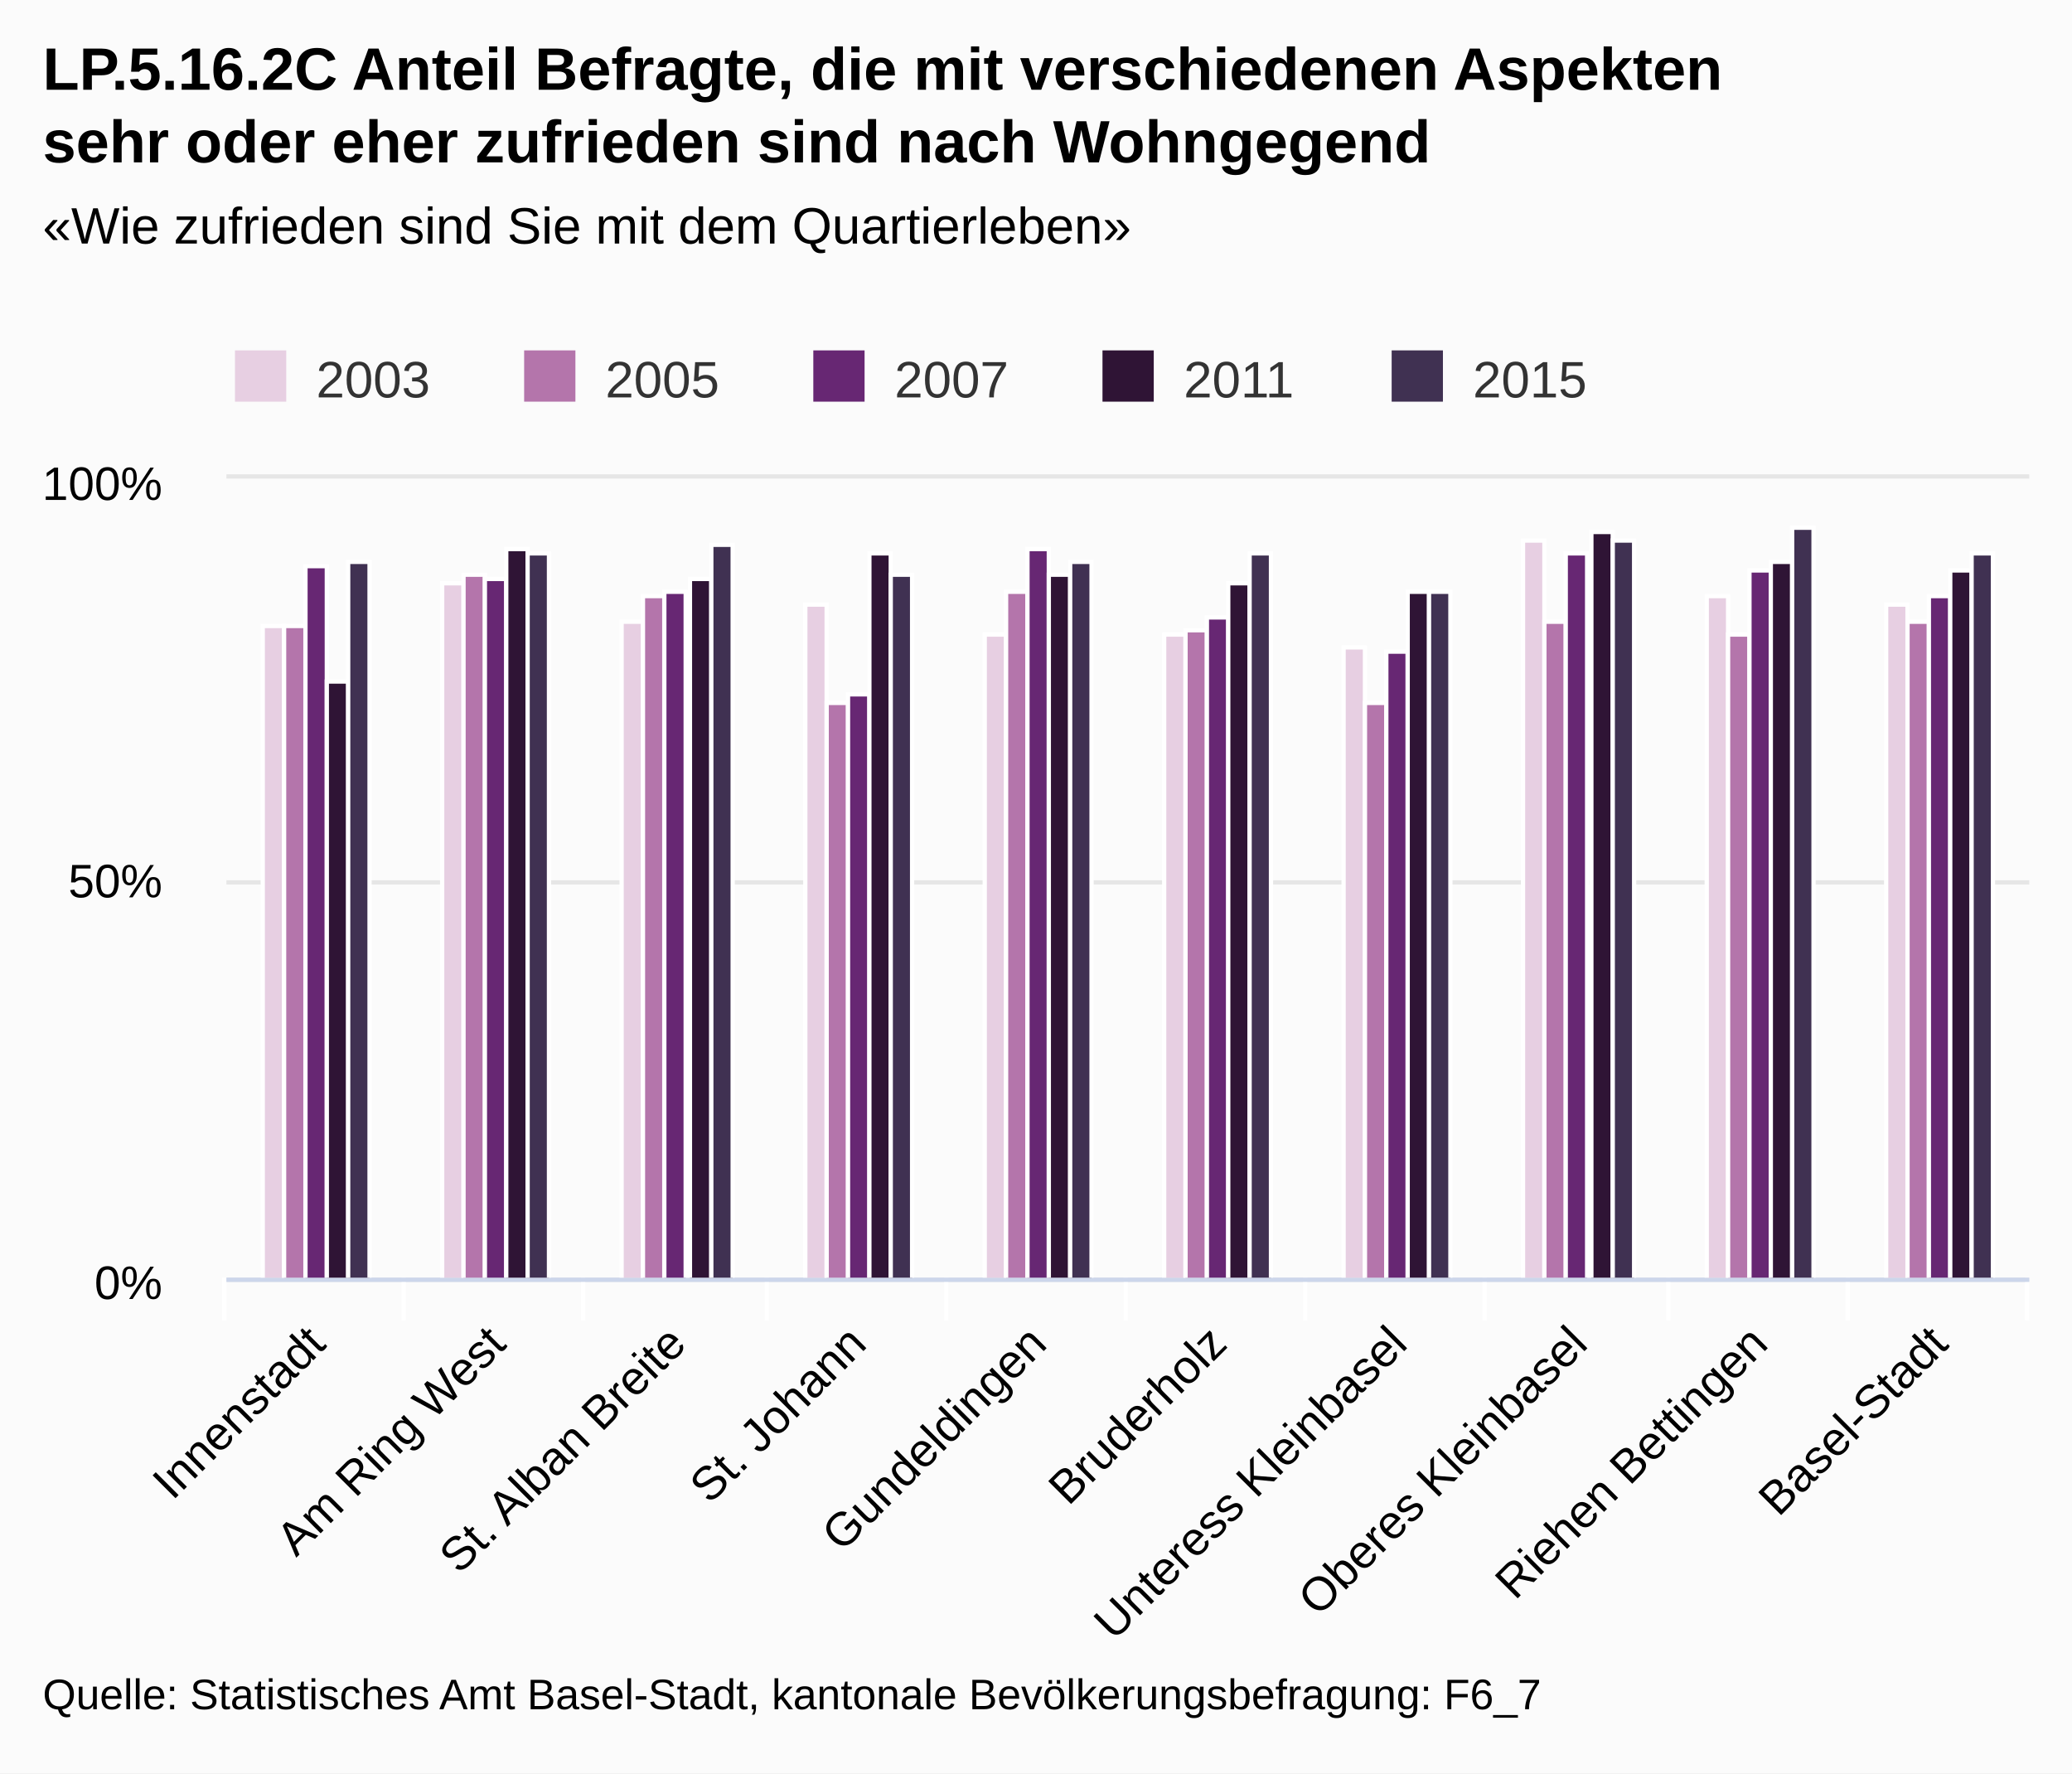
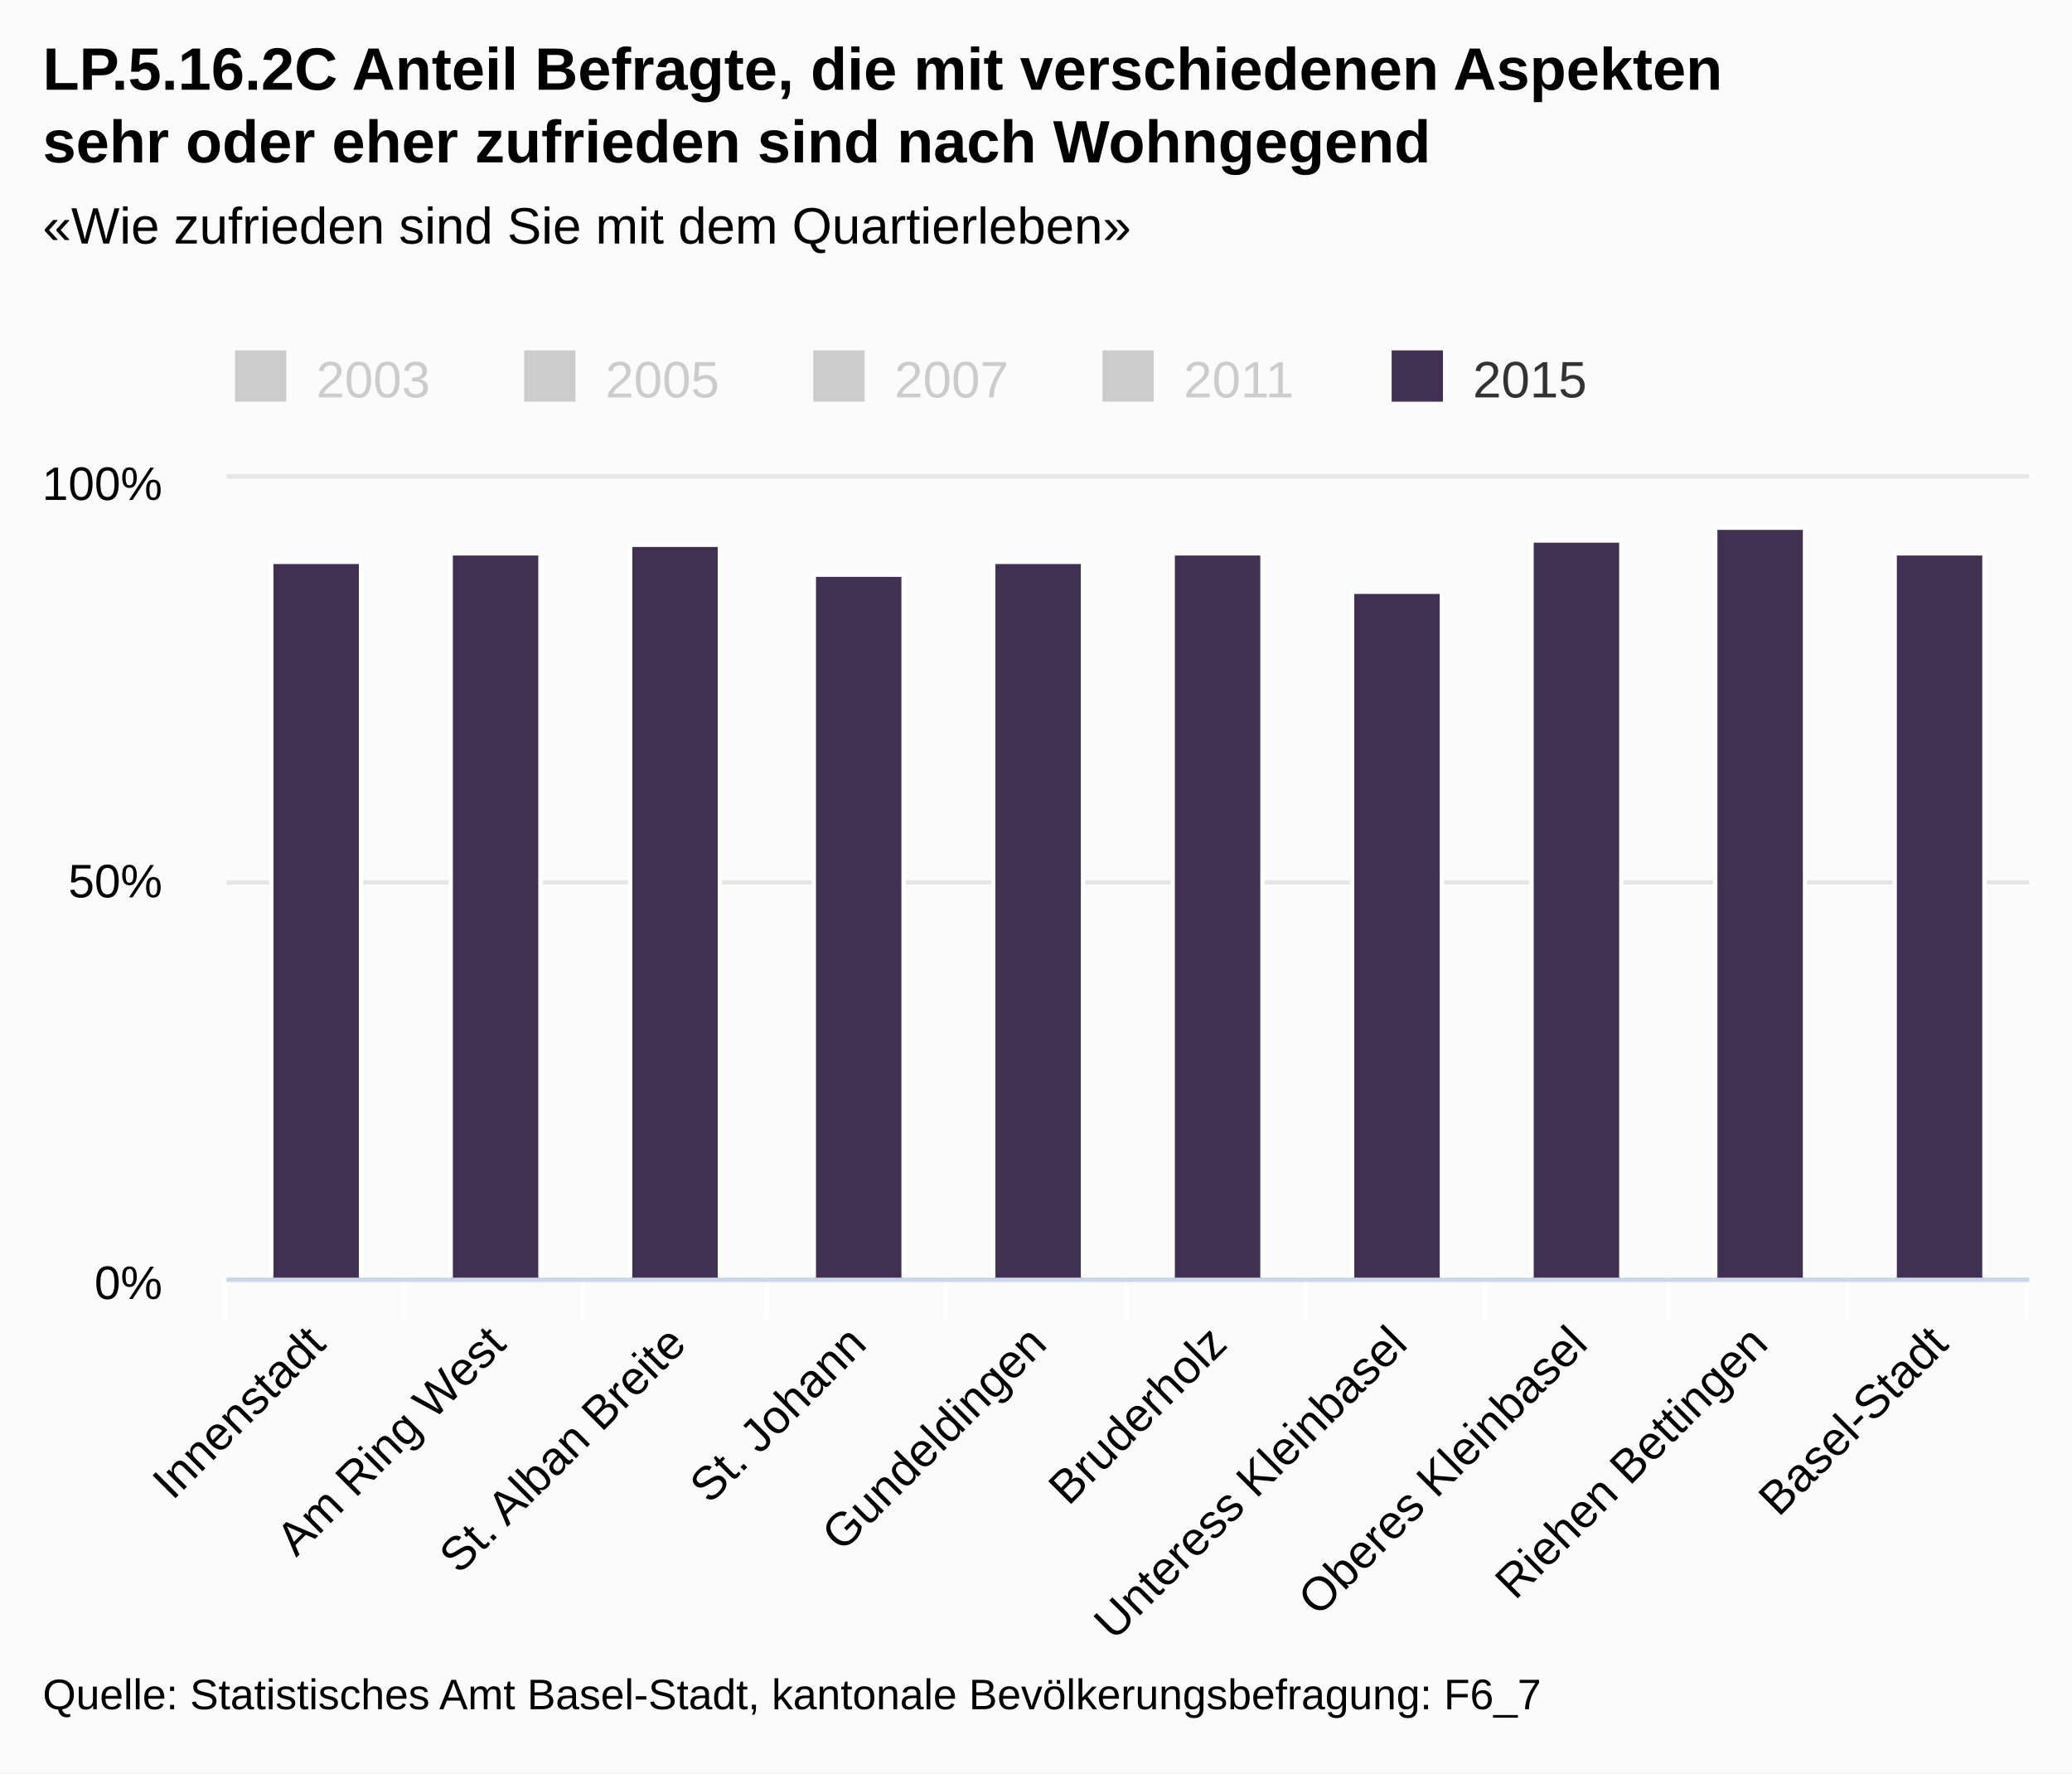
<svg xmlns="http://www.w3.org/2000/svg" class="highcharts-root" viewBox="0 0 485 415" font-family="Arial" font-size="12">
  <defs>
    <clipPath id="a">
      <path fill="none" d="M0 0h422v187H0z" />
    </clipPath>
  </defs>
  <rect fill="#fbfbfb" class="highcharts-background" width="485" height="415" rx="0" ry="0" />
  <path fill="none" class="highcharts-plot-background" d="M53 112h422v187H53z" />
  <g class="highcharts-grid highcharts-xaxis-grid">
    <path fill="none" class="highcharts-grid-line" d="M94.5 112v187m42-187v187m43-187v187m42-187v187m42-187v187m42-187v187m42-187v187m43-187v187m42-187v187m42-187v187m-422-187v187" />
  </g>
  <g class="highcharts-grid highcharts-yaxis-grid">
    <path fill="none" stroke="#e6e6e6" class="highcharts-grid-line" d="M53 299.5h422m-422-93h422m-422-95h422" />
  </g>
  <path fill="none" class="highcharts-plot-border" d="M53 112h422v187H53z" />
  <g class="highcharts-axis highcharts-xaxis">
    <path fill="none" class="highcharts-tick" stroke="#FFF" d="M94.5 299v10m42-10v10m43-10v10m42-10v10m42-10v10m42-10v10m42-10v10m43-10v10m42-10v10m42-10v10m-422-10v10" />
    <path fill="none" class="highcharts-axis-line" stroke="#ccd6eb" d="M53 299.5h422" />
  </g>
  <g class="highcharts-axis highcharts-yaxis">
    <path fill="none" class="highcharts-axis-line" d="M53 112v187" />
  </g>
  <g class="highcharts-series-group">
-     <g class="highcharts-series highcharts-series-0 highcharts-column-series highcharts-color-undefined highcharts-tracker" transform="translate(53 112)" clip-path="url(#a)">
-       <path fill="#e7cfe2" class="highcharts-point" stroke="#fff" d="M8.5 34.5h5v153h-5zm42-10h5v163h-5zm42 9h5v154h-5zm43-4h5v158h-5zm42 7h5v151h-5zm42 0h5v151h-5zm42 3h5v148h-5zm42-25h5v173h-5zm43 13h5v160h-5zm42 2h5v158h-5z" />
-     </g>
-     <g class="highcharts-series highcharts-series-1 highcharts-column-series highcharts-color-undefined highcharts-tracker" transform="translate(53 112)" clip-path="url(#a)">
-       <path fill="#b475ab" class="highcharts-point" stroke="#fff" d="M13.5 34.5h5v153h-5zm42-12h5v165h-5zm42 5h5v160h-5zm43 25h5v135h-5zm42-26h5v161h-5zm42 9h5v152h-5zm42 17h5v135h-5zm42-19h5v154h-5zm43 3h5v151h-5zm42-3h5v154h-5z" />
-     </g>
-     <g class="highcharts-series highcharts-series-2 highcharts-column-series highcharts-color-undefined highcharts-tracker" transform="translate(53 112)" clip-path="url(#a)">
-       <path fill="#672773" class="highcharts-point" stroke="#fff" d="M18.5 20.5h5v167h-5zm42 3h5v164h-5zm42 3h5v161h-5zm43 24h5v137h-5zm42-34h5v171h-5zm42 16h5v155h-5zm42 8h5v147h-5zm42-23h5v170h-5zm43 4h5v166h-5zm42 6h5v160h-5z" />
-     </g>
-     <g class="highcharts-series highcharts-series-3 highcharts-column-series highcharts-color-undefined highcharts-tracker" transform="translate(53 112)" clip-path="url(#a)">
-       <path fill="#2f1435" class="highcharts-point" stroke="#fff" d="M23.5 47.5h5v140h-5zm42-31h5v171h-5zm43 7h5v164h-5zm42-6h5v170h-5zm42 5h5v165h-5zm42 2h5v163h-5zm42 2h5v161h-5zm43-14h5v175h-5zm42 7h5v168h-5zm42 2h5v166h-5z" />
-     </g>
    <g class="highcharts-series highcharts-series-4 highcharts-column-series highcharts-color-undefined highcharts-tracker" transform="translate(53 112)" clip-path="url(#a)">
-       <path fill="#403152" class="highcharts-point" stroke="#fff" d="M28.5 19.5h5v168h-5zm42-2h5v170h-5zm43-2h5v172h-5zm42 7h5v165h-5zm42-3h5v168h-5zm42-2h5v170h-5zm42 9h5v161h-5zm43-12h5v173h-5zm42-3h5v176h-5zm42 6h5v170h-5z" />
+       <path fill="#403152" class="highcharts-point" stroke="#fff" d="M10.5 19.5h21v168h-21zm42-2h21v170h-21zm42-2h21v172h-21zm43 7h21v165h-21zm42-3h21v168h-21zm42-2h21v170h-21zm42 9h21v161h-21zm42-12h21v173h-21zm43-3h21v176h-21zm42 6h21v170h-21z" />
    </g>
  </g>
  <text x="10" class="highcharts-title" y="21" color="#000" font-size="14" font-weight="700">
    <tspan>LP.5.16.2C Anteil Befragte, die mit verschiedenen Aspekten</tspan>
    <tspan dy="17" x="10">sehr oder eher zufrieden sind nach Wohngegend</tspan>
  </text>
  <text x="10" class="highcharts-subtitle" y="57" color="#000" font-weight="400">
    <tspan>«Wie zufrieden sind Sie mit dem Quartierleben»</tspan>
  </text>
  <g class="highcharts-legend" transform="translate(45 75)">
    <rect fill="none" class="highcharts-legend-box" rx="0" ry="0" width="334" height="25" />
-     <g class="highcharts-legend-item highcharts-column-series highcharts-color-undefined highcharts-series-0">
-       <text x="21" y="15" color="#333" font-weight="400" cursor="pointer" fill="#333" transform="translate(8 3)">
+     <g class="highcharts-legend-item highcharts-column-series highcharts-color-undefined highcharts-series-0 highcharts-legend-item-hidden">
+       <text x="21" y="15" color="#ccc" font-weight="400" cursor="pointer" fill="#ccc" transform="translate(8 3)">
                2003
            </text>
-       <path fill="#e7cfe2" class="highcharts-point" d="M10 7h12v12H10z" />
+       <path fill="#ccc" class="highcharts-point" d="M10 7h12v12H10z" />
    </g>
-     <g class="highcharts-legend-item highcharts-column-series highcharts-color-undefined highcharts-series-1">
-       <text x="21" y="15" color="#333" font-weight="400" cursor="pointer" fill="#333" transform="translate(75.688 3)">
+     <g class="highcharts-legend-item highcharts-column-series highcharts-color-undefined highcharts-series-1 highcharts-legend-item-hidden">
+       <text x="21" y="15" color="#ccc" font-weight="400" cursor="pointer" fill="#ccc" transform="translate(75.688 3)">
                2005
            </text>
-       <path fill="#b475ab" class="highcharts-point" d="M77.688 7h12v12h-12z" />
+       <path fill="#ccc" class="highcharts-point" d="M77.688 7h12v12h-12z" />
    </g>
-     <g class="highcharts-legend-item highcharts-column-series highcharts-color-undefined highcharts-series-2">
-       <text x="21" y="15" color="#333" font-weight="400" cursor="pointer" fill="#333" transform="translate(143.375 3)">
+     <g class="highcharts-legend-item highcharts-column-series highcharts-color-undefined highcharts-series-2 highcharts-legend-item-hidden">
+       <text x="21" y="15" color="#ccc" font-weight="400" cursor="pointer" fill="#ccc" transform="translate(143.375 3)">
                2007
            </text>
-       <path fill="#672773" class="highcharts-point" d="M145.375 7h12v12h-12z" />
+       <path fill="#ccc" class="highcharts-point" d="M145.375 7h12v12h-12z" />
    </g>
-     <g class="highcharts-legend-item highcharts-column-series highcharts-color-undefined highcharts-series-3">
-       <text x="21" y="15" color="#333" font-weight="400" cursor="pointer" fill="#333" transform="translate(211.063 3)">
+     <g class="highcharts-legend-item highcharts-column-series highcharts-color-undefined highcharts-series-3 highcharts-legend-item-hidden">
+       <text x="21" y="15" color="#ccc" font-weight="400" cursor="pointer" fill="#ccc" transform="translate(211.063 3)">
                2011
            </text>
-       <path fill="#2f1435" class="highcharts-point" d="M213.063 7h12v12h-12z" />
+       <path fill="#ccc" class="highcharts-point" d="M213.063 7h12v12h-12z" />
    </g>
    <g class="highcharts-legend-item highcharts-column-series highcharts-color-undefined highcharts-series-4">
      <text x="21" y="15" color="#333" font-weight="400" cursor="pointer" fill="#333" transform="translate(278.75 3)">
                2015
            </text>
      <path fill="#403152" class="highcharts-point" d="M280.75 7h12v12h-12z" />
    </g>
  </g>
  <g class="highcharts-axis-labels highcharts-xaxis-labels" text-anchor="end" color="#000" cursor="default" font-size="11">
    <text x="76.693" transform="rotate(-45 76.693 315)" y="315">
      <tspan>Innenstadt</tspan>
    </text>
    <text x="118.893" transform="rotate(-45 118.893 315)" y="315">
      <tspan>Am Ring West</tspan>
    </text>
    <text x="161.093" transform="rotate(-45 161.093 315)" y="315">
      <tspan>St. Alban Breite</tspan>
    </text>
    <text x="203.293" transform="rotate(-45 203.293 315)" y="315">
      <tspan>St. Johann</tspan>
    </text>
    <text x="245.493" transform="rotate(-45 245.493 315)" y="315">
      <tspan>Gundeldingen</tspan>
    </text>
    <text x="287.693" transform="rotate(-45 287.693 315)" y="315">
      <tspan>Bruderholz</tspan>
    </text>
    <text x="329.893" transform="rotate(-45 329.893 315)" y="315">
      <tspan>Unteress Kleinbasel</tspan>
    </text>
    <text x="372.093" transform="rotate(-45 372.093 315)" y="315">
      <tspan>Oberes Kleinbasel</tspan>
    </text>
    <text x="414.293" transform="rotate(-45 414.293 315)" y="315">
      <tspan>Riehen Bettingen</tspan>
    </text>
    <text x="456.493" transform="rotate(-45 456.493 315)" y="315">
      <tspan>Basel-Stadt</tspan>
    </text>
  </g>
  <g class="highcharts-axis-labels highcharts-yaxis-labels" text-anchor="end" color="#000" cursor="default" font-size="11">
    <text x="38" y="304">
      <tspan>0%</tspan>
    </text>
    <text x="38" y="210">
      <tspan>50%</tspan>
    </text>
    <text x="38" y="117">
      <tspan>100%</tspan>
    </text>
  </g>
  <text x="10" class="highcharts-credits" y="400" cursor="default" color="#000" font-size="10">
    <tspan>Quelle: Statistisches Amt Basel-Stadt, kantonale Bevölkerungsbefragung: F6_7</tspan>
  </text>
</svg>
